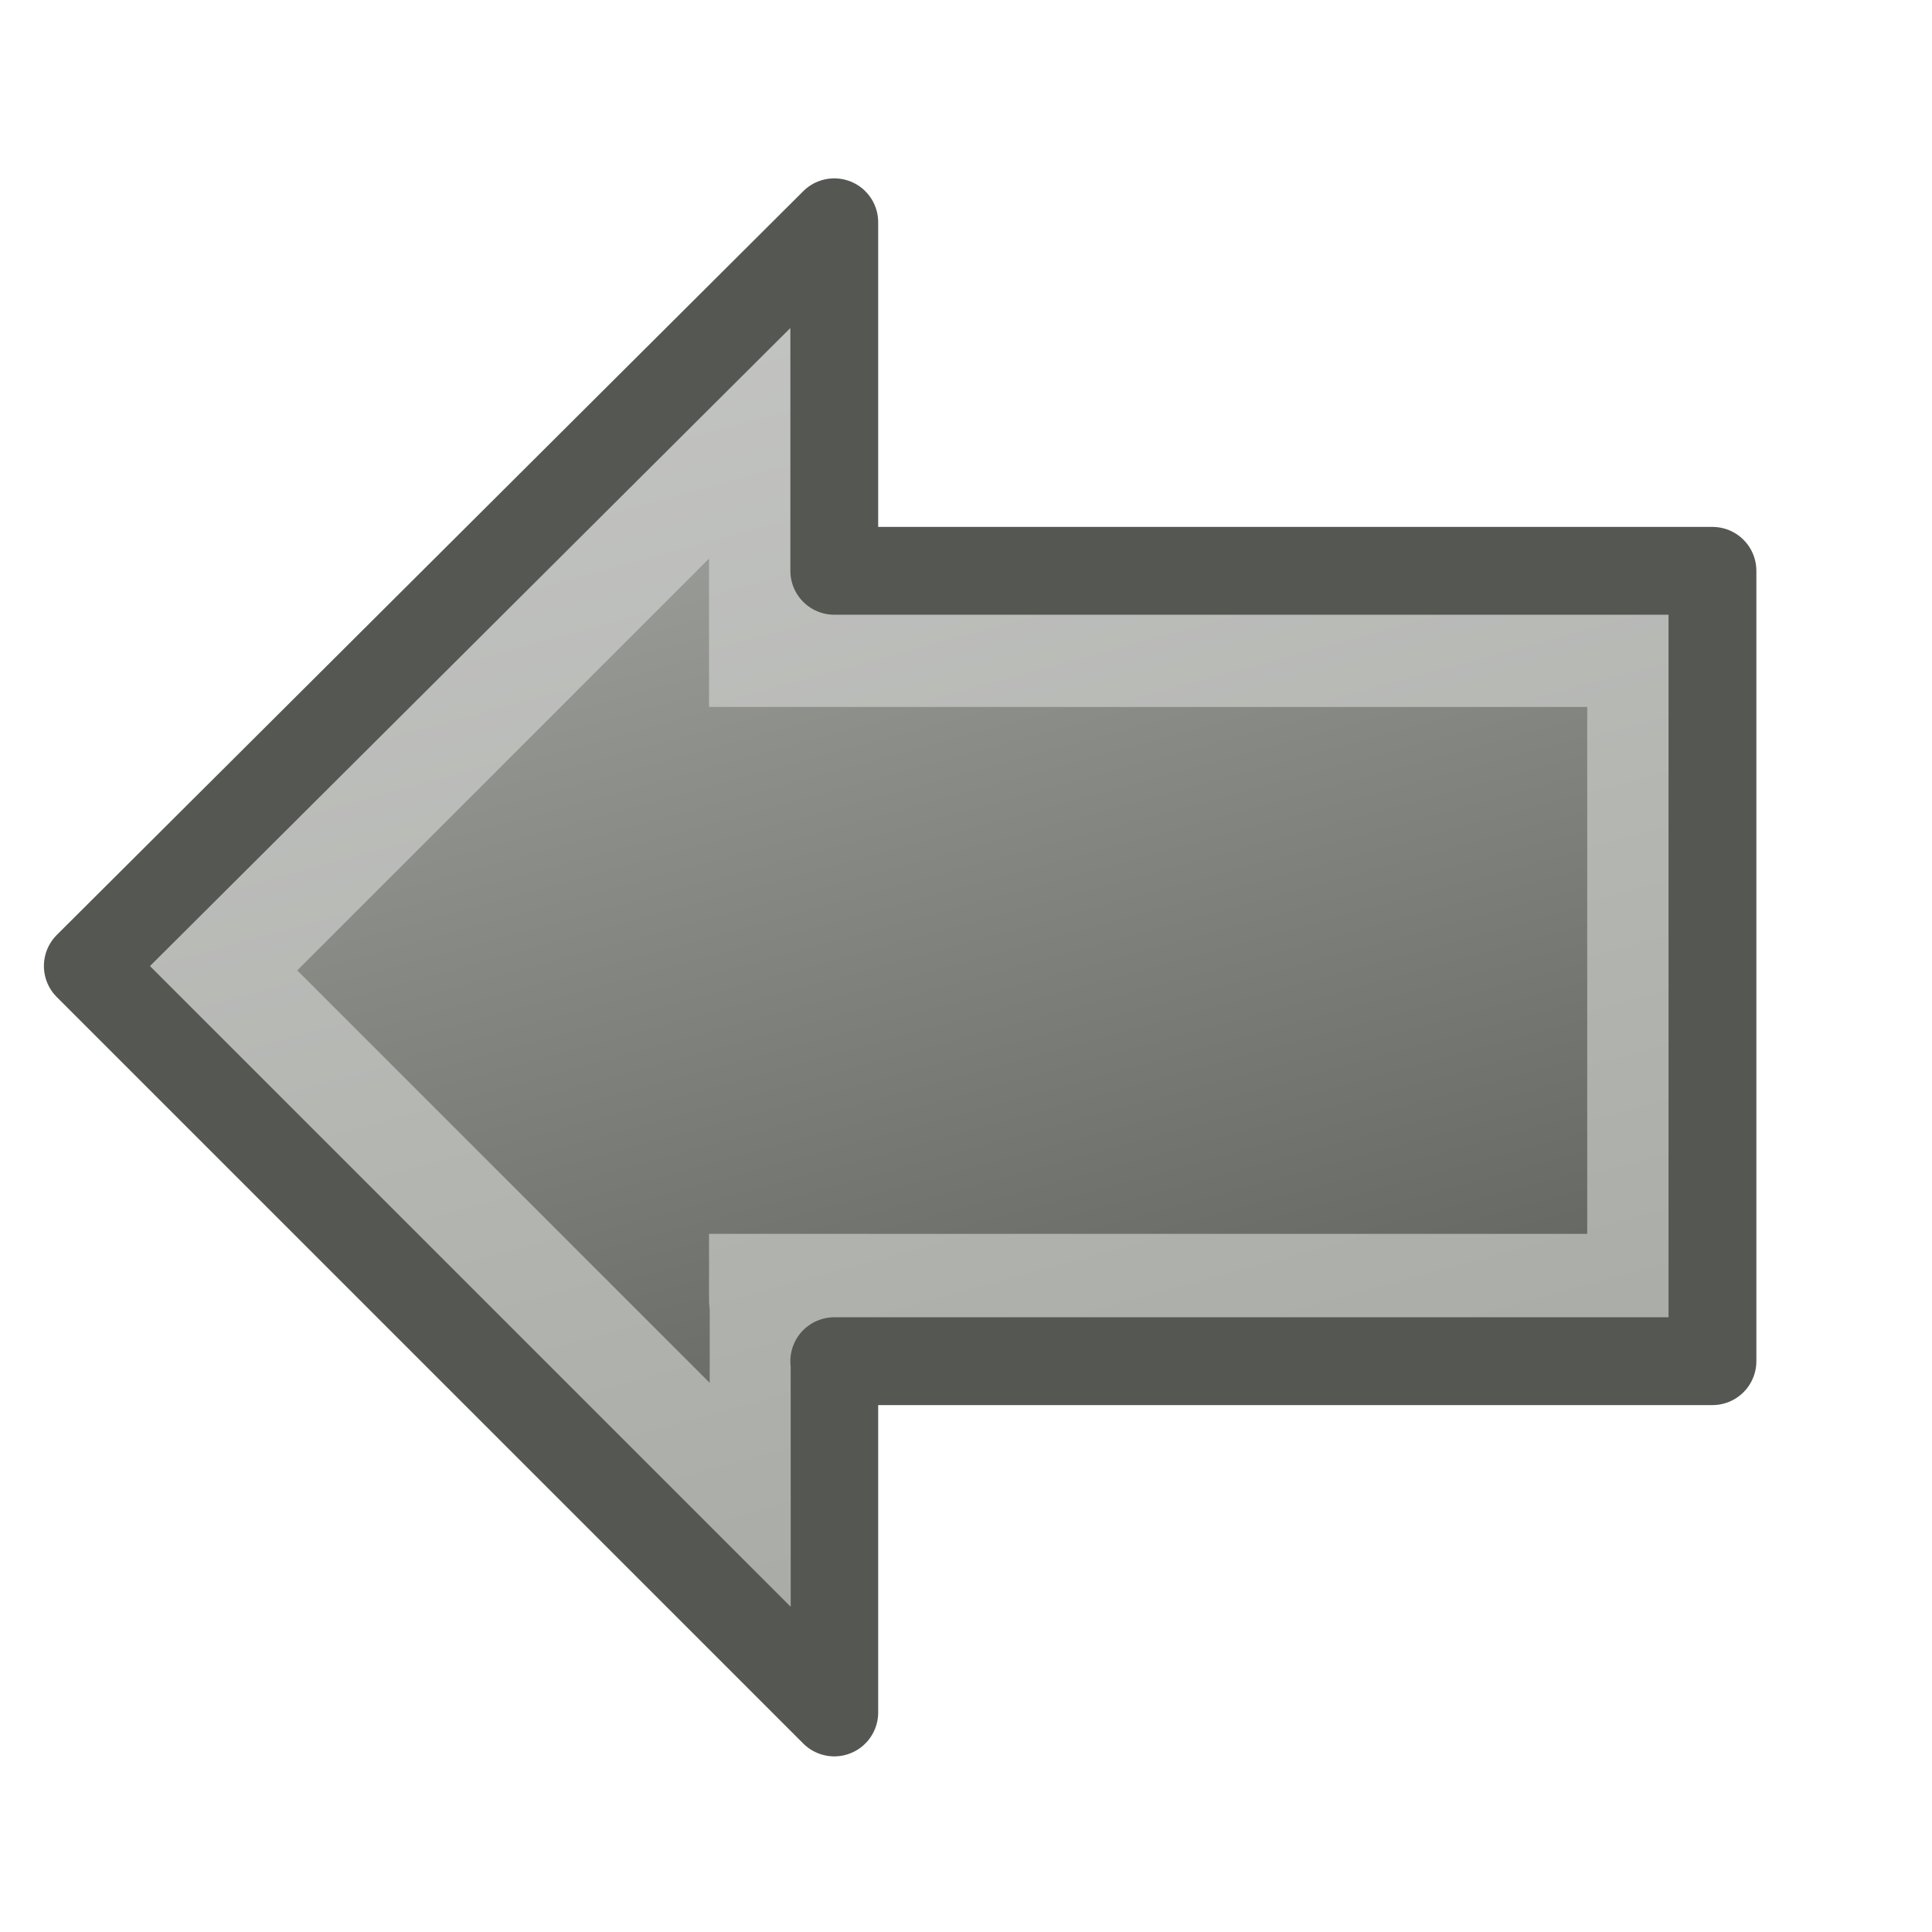
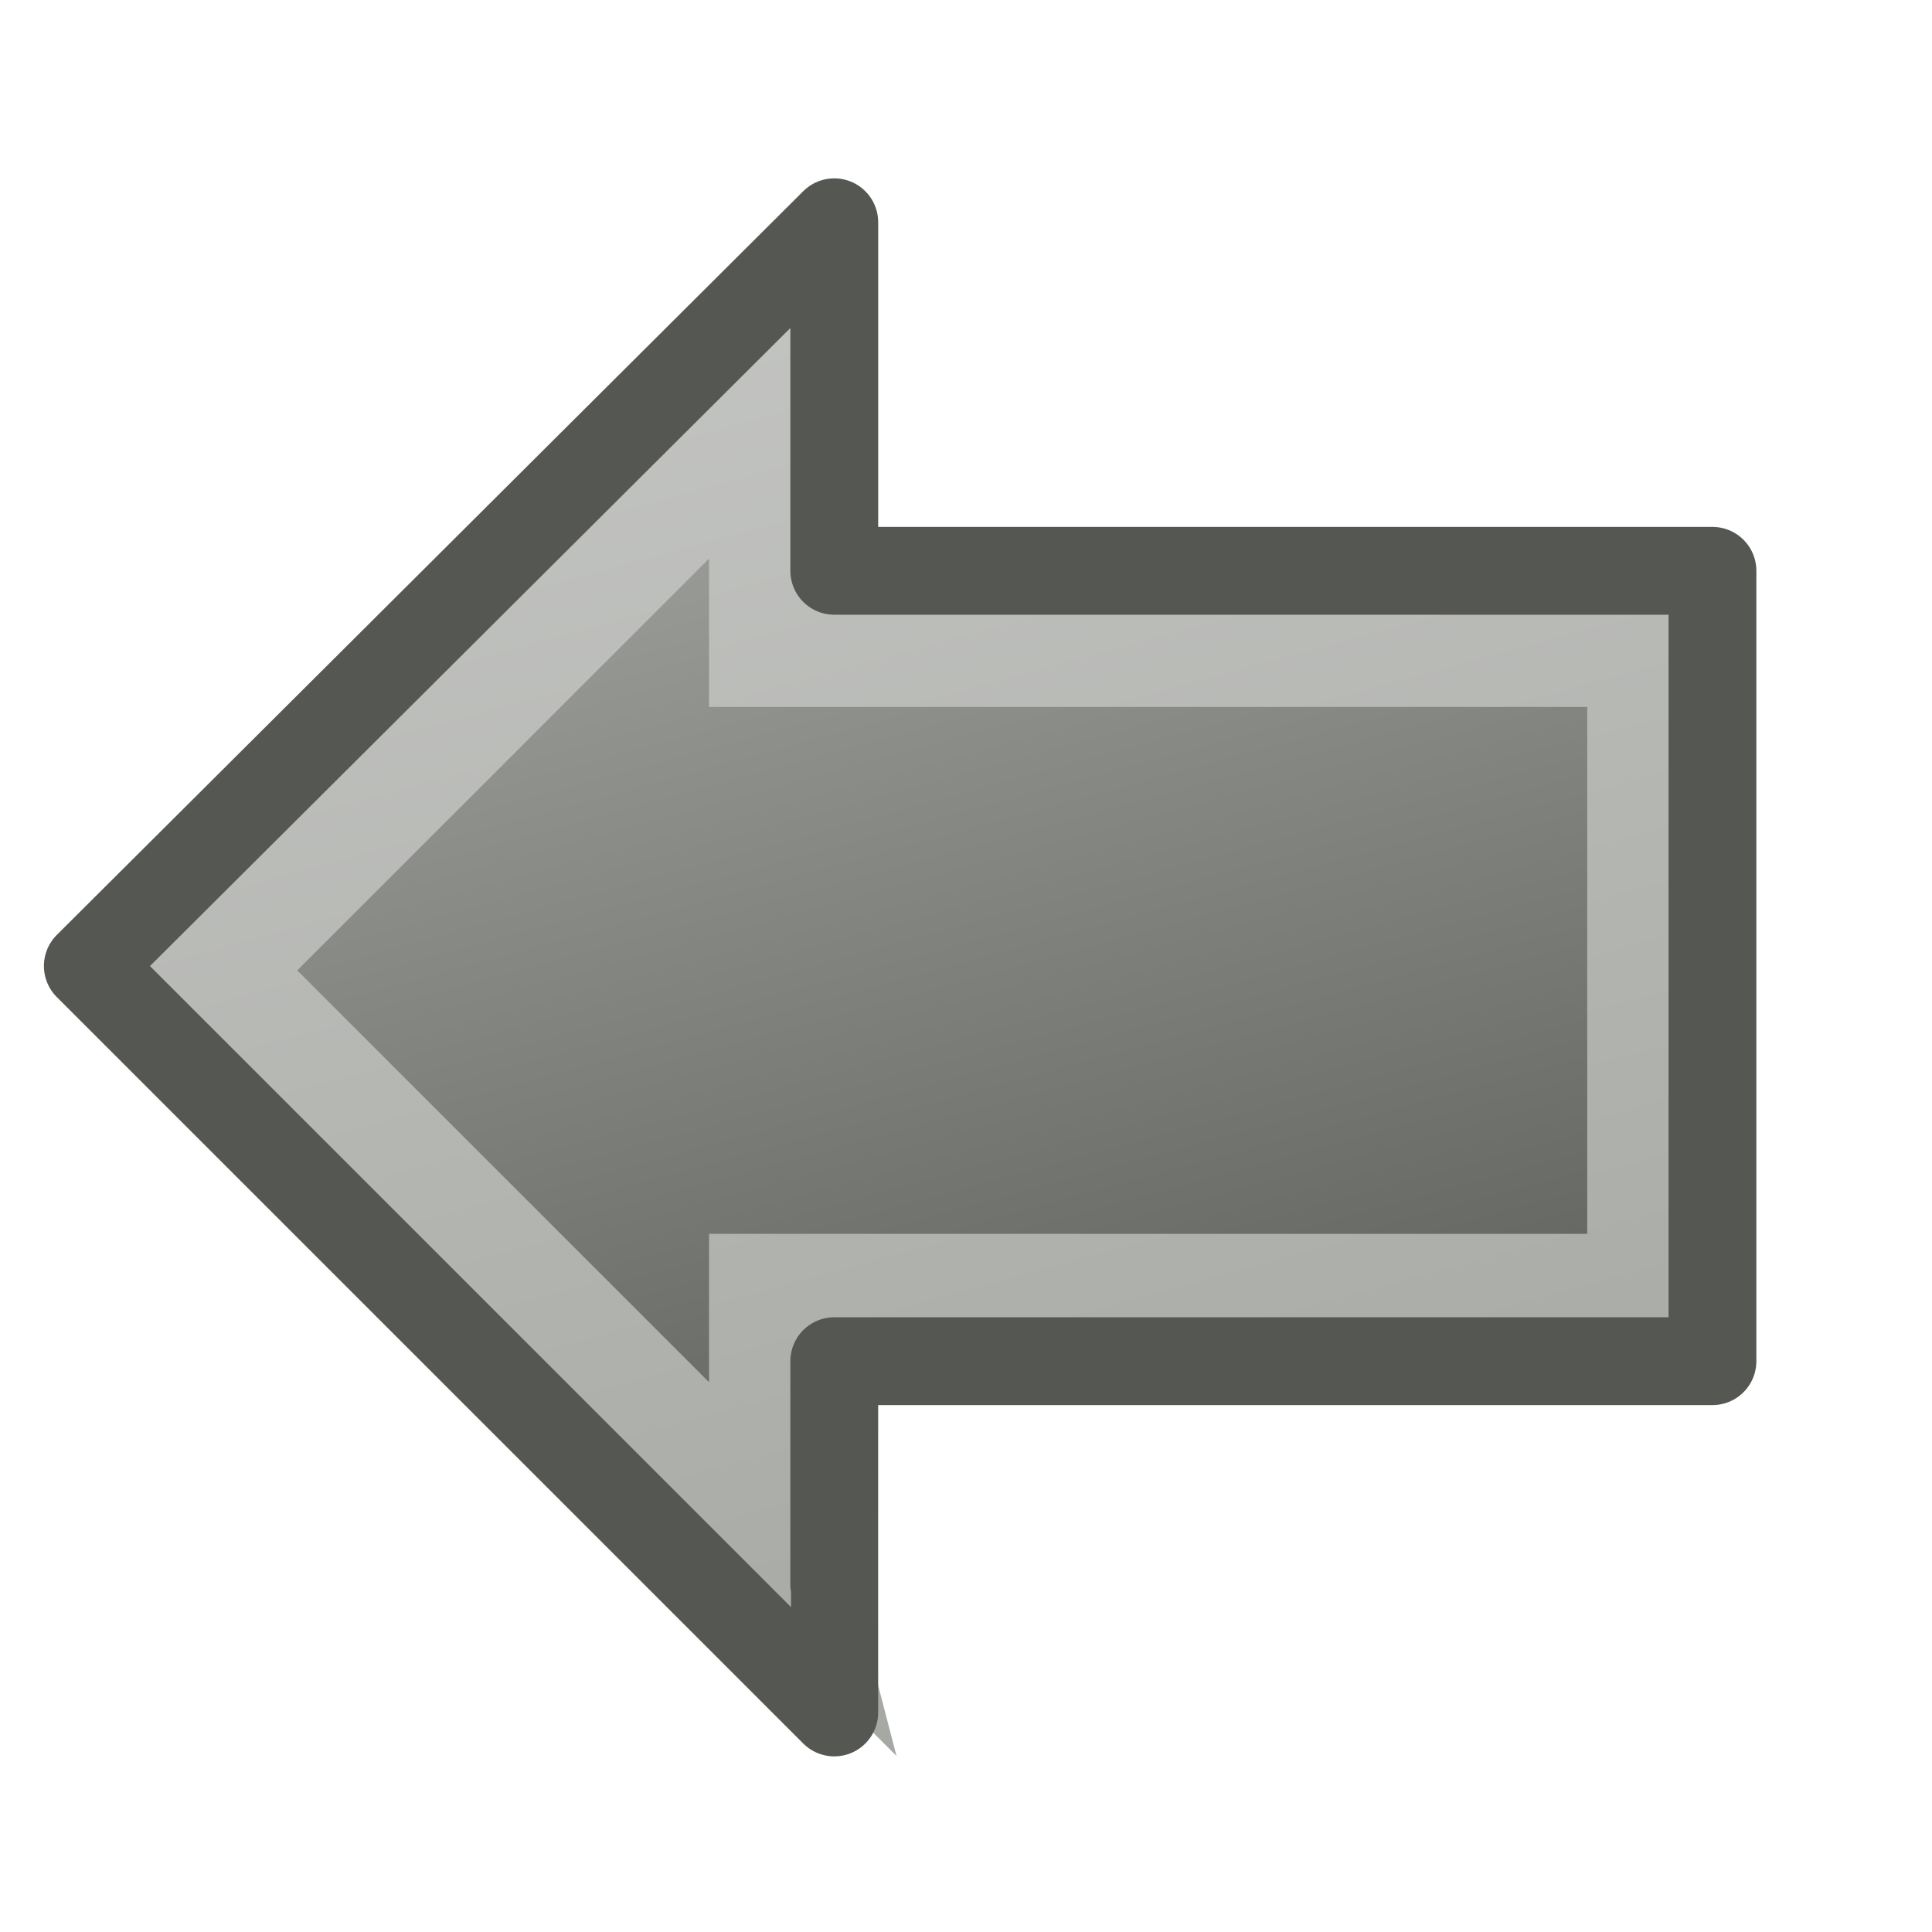
- <svg xmlns="http://www.w3.org/2000/svg" xmlns:xlink="http://www.w3.org/1999/xlink" version="1.1" width="22" height="22" id="svg3810">
-   <defs id="defs3812">
-     <linearGradient id="linearGradient3851">
-       <stop id="stop3853" style="stop-color:#b4b6b2;stop-opacity:1" offset="0" />
-       <stop id="stop3855" style="stop-color:#464844;stop-opacity:1" offset="1" />
+ <svg xmlns="http://www.w3.org/2000/svg" height="22" width="22" version="1.1">
+   <defs>
+     <linearGradient id="linearGradient3912" x1="13.074" gradientUnits="userSpaceOnUse" y1="10" gradientTransform="matrix(-1,0,0,1,22.07354,16)" x2="7.074" y2="32">
+       <stop stop-color="#b4b6b2" offset="0" />
+       <stop stop-color="#464844" offset="1" />
    </linearGradient>
-     <linearGradient id="linearGradient3835">
-       <stop id="stop3837" style="stop-color:#c8c9c7;stop-opacity:1" offset="0" />
-       <stop id="stop3839" style="stop-color:#a0a39d;stop-opacity:1" offset="1" />
+     <linearGradient id="linearGradient3914" x1="13.074" gradientUnits="userSpaceOnUse" y1="10" gradientTransform="matrix(-1,0,0,1,22.07354,16)" x2="7.074" y2="32">
+       <stop stop-color="#c8c9c7" offset="0" />
+       <stop stop-color="#a0a39d" offset="1" />
    </linearGradient>
-     <linearGradient x1="13.074" y1="10" x2="7.074" y2="32" id="linearGradient3912" xlink:href="#linearGradient3851" gradientUnits="userSpaceOnUse" gradientTransform="matrix(-1,0,0,1,22.07354,16)" />
-     <linearGradient x1="13.074" y1="10" x2="7.074" y2="32" id="linearGradient3914" xlink:href="#linearGradient3835" gradientUnits="userSpaceOnUse" gradientTransform="matrix(-1,0,0,1,22.07354,16)" />
  </defs>
-   <g transform="translate(0,-26)" id="layer1">
-     <path d="m 8.824,30.55 c 0,0 1.59e-4,1.833 0,2.75 l 10,0 0,7.5 -10,0 c 1.58e-4,0.919 -5.5e-4,2.746 0,2.75 L 2.324,37.05 8.824,30.55 z" id="path3789" style="fill:url(#linearGradient3912);fill-opacity:1;fill-rule:evenodd;stroke:url(#linearGradient3914);stroke-width:1.5;stroke-linejoin:miter;stroke-miterlimit:4;stroke-dasharray:none" />
-     <path d="m 9.5,28.531 c 0,0 2.34e-4,2.548 0,3.969 l 10,0 0,9 -10,0 c 1.74e-4,1.443 -7.78e-4,3.994 0,4 l -8.5,-8.5 8.5,-8.469 z" id="rect3778" style="fill:none;stroke:#555753;stroke-width:1;stroke-linecap:round;stroke-linejoin:round;stroke-miterlimit:4;stroke-opacity:1" />
+   <g stroke-miterlimit="4" transform="translate(0,-26)">
+     <path stroke-linejoin="miter" d="m8.824,30.55s0,1.833,0,2.75h10v7.5h-10c0,0.919-0.001,2.746,0,2.75l-6.5-6.5,6.5-6.5z" fill-rule="evenodd" stroke="url(#linearGradient3914)" stroke-dasharray="none" stroke-width="1.5" fill="url(#linearGradient3912)" />
+     <path stroke-linejoin="round" d="m9.5,28.531s0,2.548,0,3.969h10v9h-10c0,1.443-0.001,3.994,0,4l-8.5-8.5,8.5-8.469z" stroke="#555753" stroke-linecap="round" stroke-width="1" fill="none" />
  </g>
</svg>
